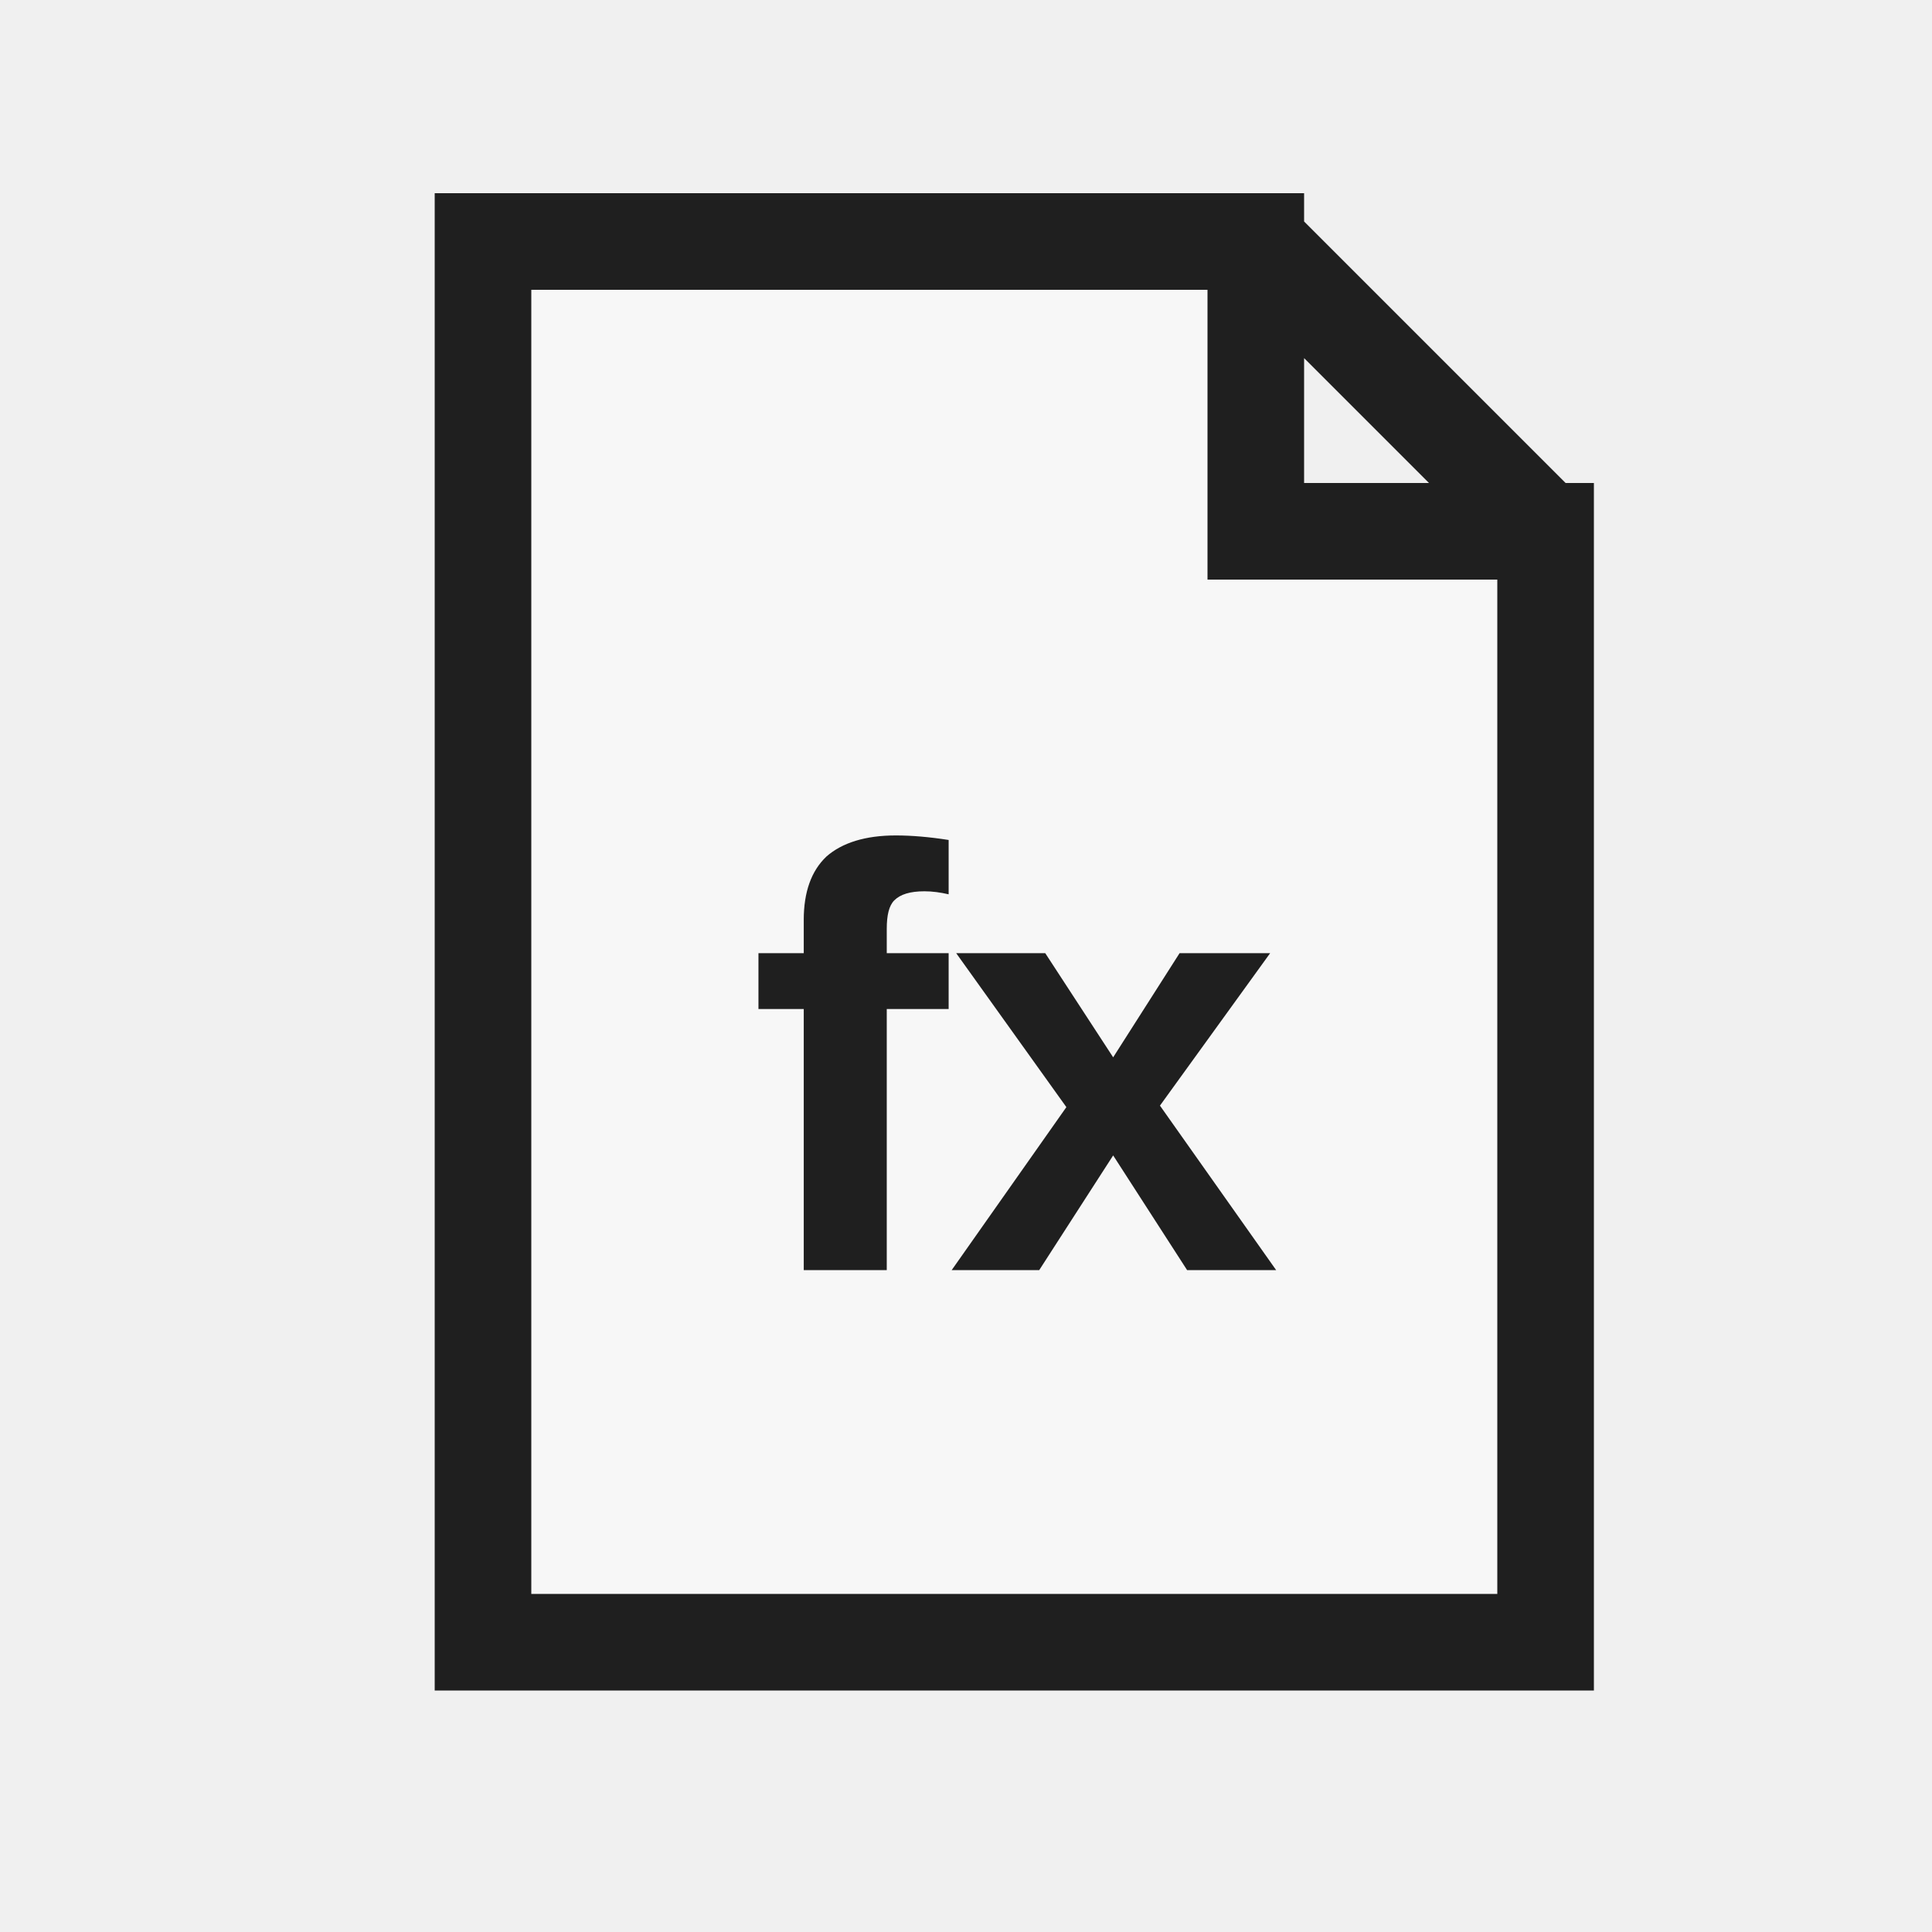
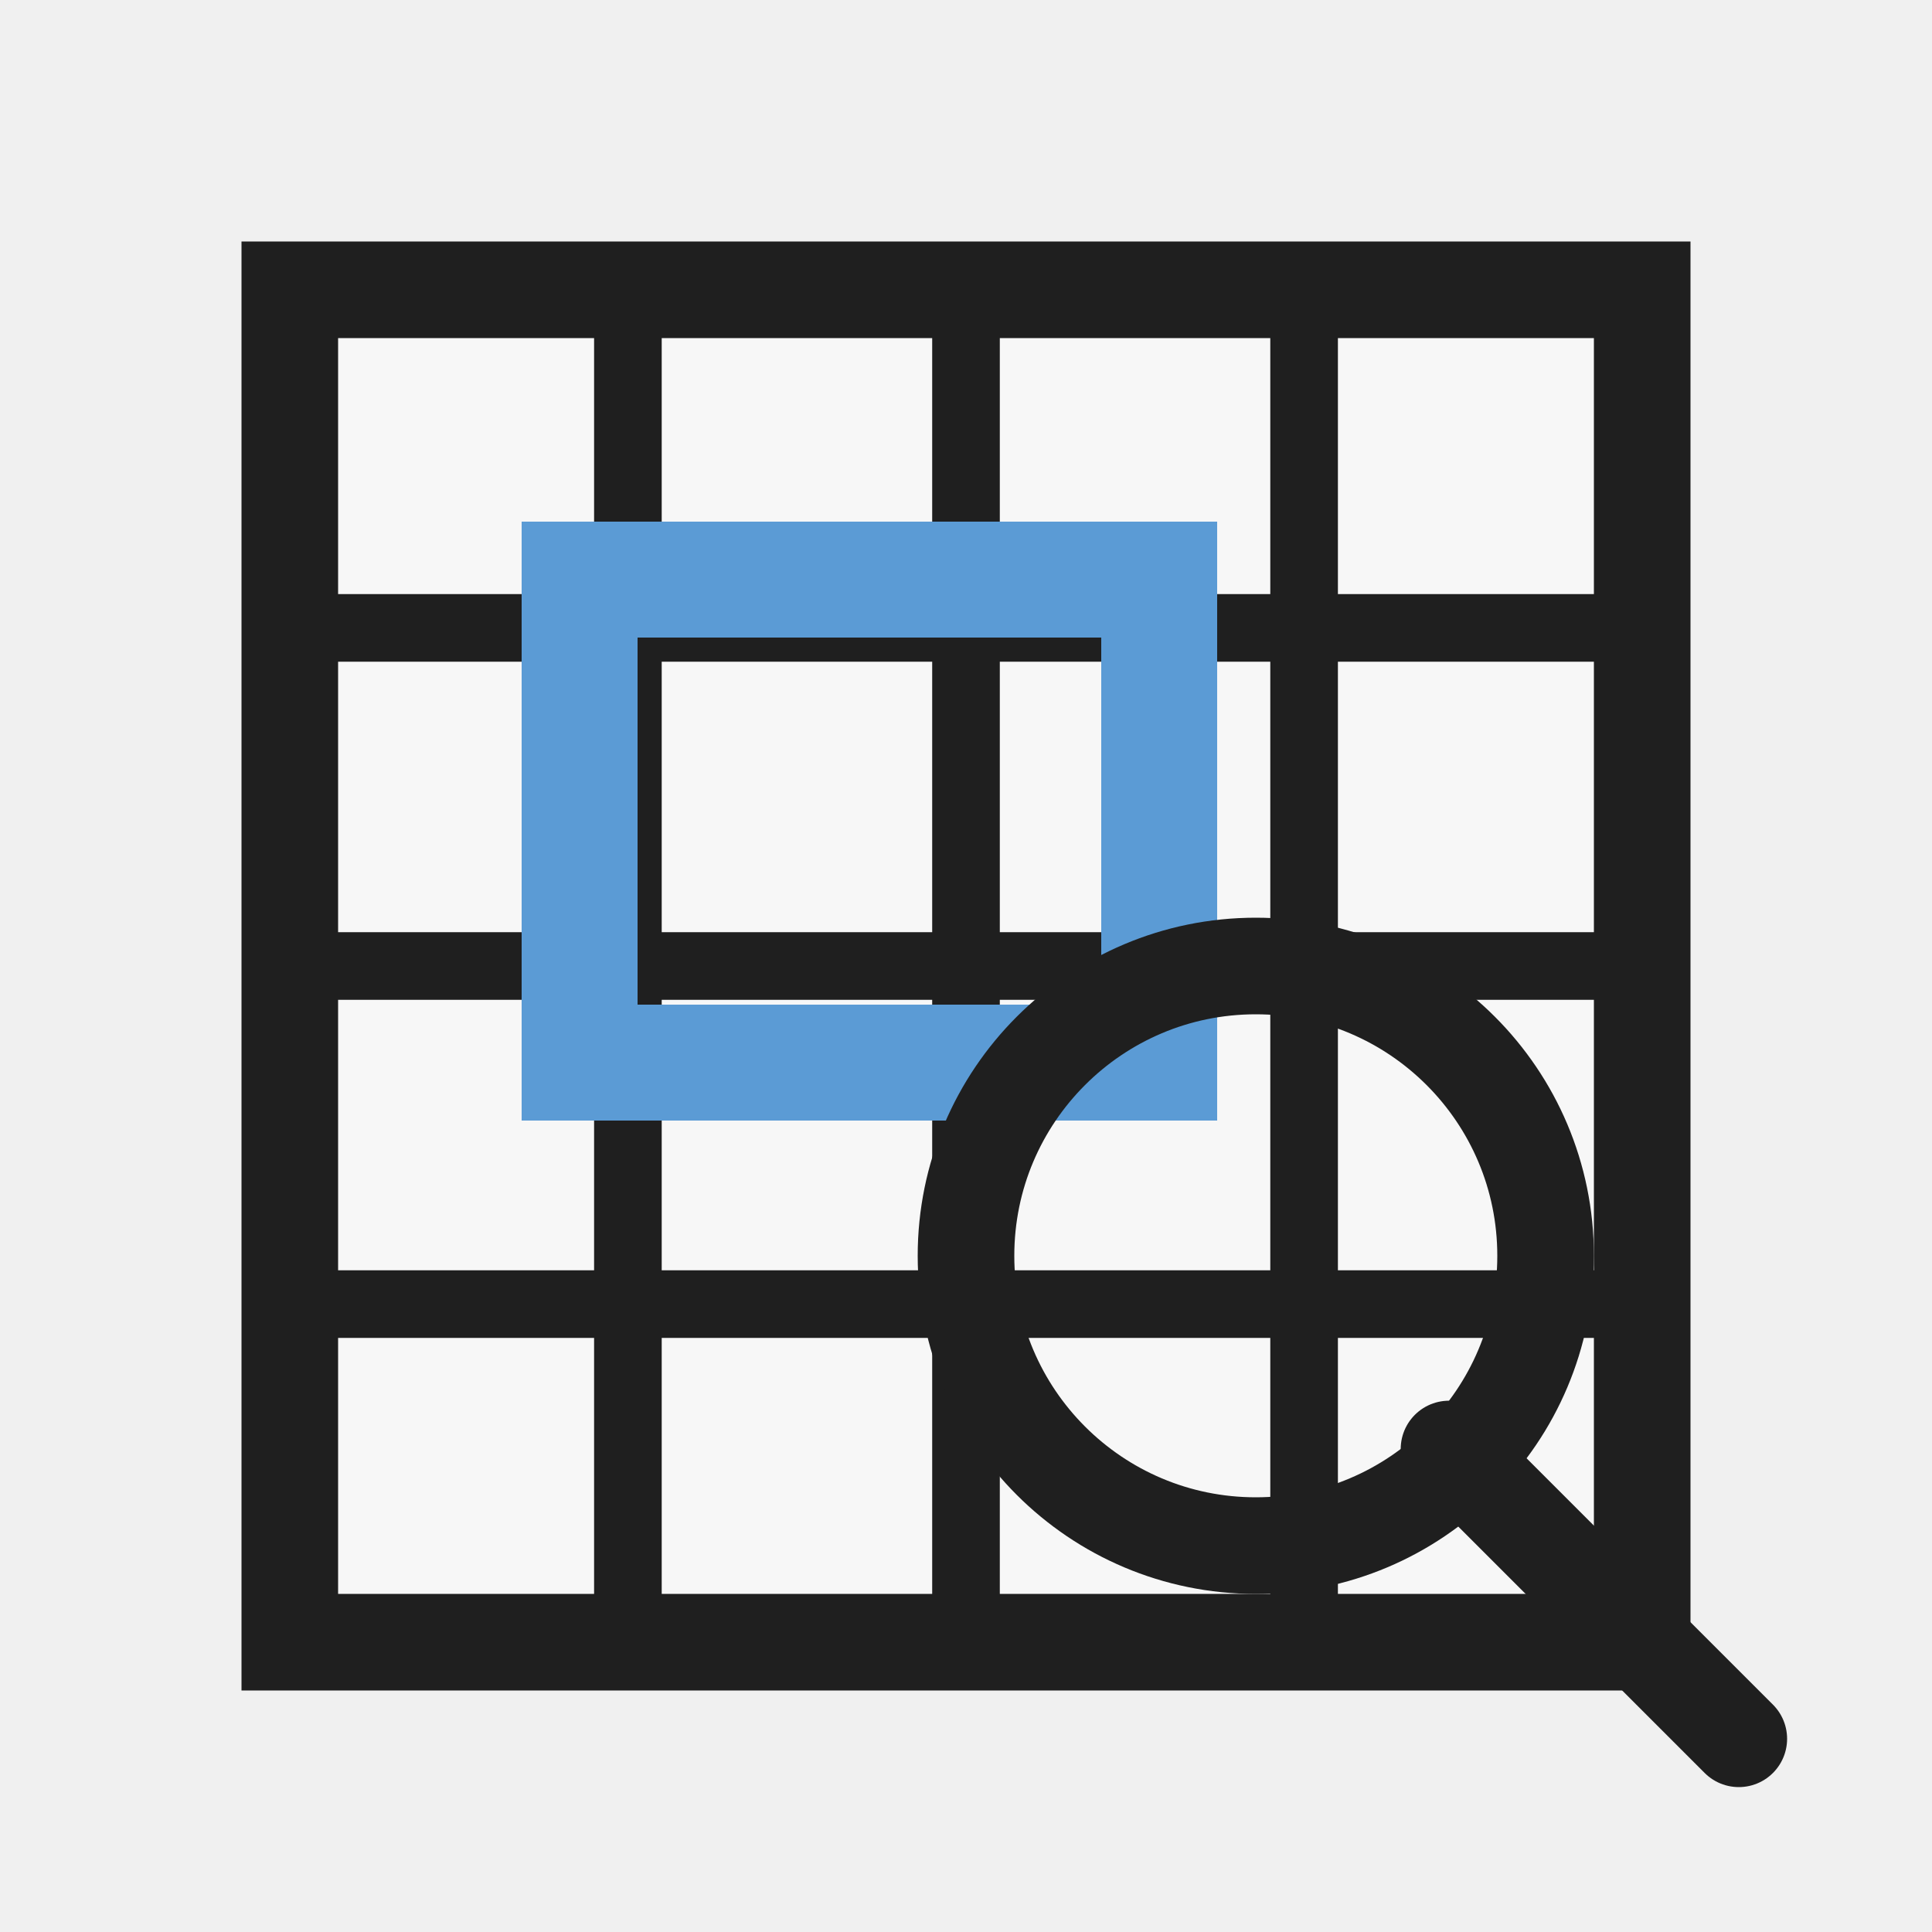
<svg xmlns="http://www.w3.org/2000/svg" width="20" height="20" viewBox="0 0 20 20">
  <defs>
    <style>
      .s{fill:none;stroke:#1f1f1f;stroke-linecap:square;stroke-linejoin:miter;vector-effect:non-scaling-stroke}.r{fill:none;stroke:#1f1f1f;stroke-linecap:round;stroke-linejoin:round;vector-effect:non-scaling-stroke}.g{fill:#217346}.g2{fill:#8fd19e}.b{fill:#5b9bd5}.o{fill:#f4b183}.y{fill:#ffd966}.rd{fill:#d83b01}.p{fill:#8064a2}.w{fill:#fff}.k{fill:#1f1f1f}.f{fill:#f7f7f7}.t{font-family:'Segoe UI',Arial,sans-serif;fill:#1f1f1f;font-weight:600;text-anchor:middle;dominant-baseline:central}
    </style>
  </defs>
-   <path class="f s" d="M5 2.5 H13 L16 5.5 V17 H5 Z M13 2.5 V5.5 H16" stroke-width="1" />
-   <text class="t" x="10.5" y="11" font-size="6.2">fx</text>
+   <rect class="f s" x="3" y="3" width="14" height="14" stroke-width="1" />
+   <path class="s" d="M6.5 3 L6.5 17" stroke-width="0.7" />
+   <path class="s" d="M10 3 L10 17" stroke-width="0.7" />
+   <path class="s" d="M13.5 3 L13.5 17" stroke-width="0.7" />
+   <path class="s" d="M3 6.5 L17 6.5" stroke-width="0.7" />
+   <path class="s" d="M3 10 L17 10" stroke-width="0.7" />
+   <path class="s" d="M3 13.5 L17 13.5" stroke-width="0.7" />
+   <rect x="6" y="6" width="6" height="5" fill="none" stroke="#5b9bd5" stroke-width="1.2" />
+   <circle class="r" cx="13" cy="13" r="3" stroke-width="1" />
+   <path class="r" d="M15 15 L18 18" stroke-width="1" />
</svg>
